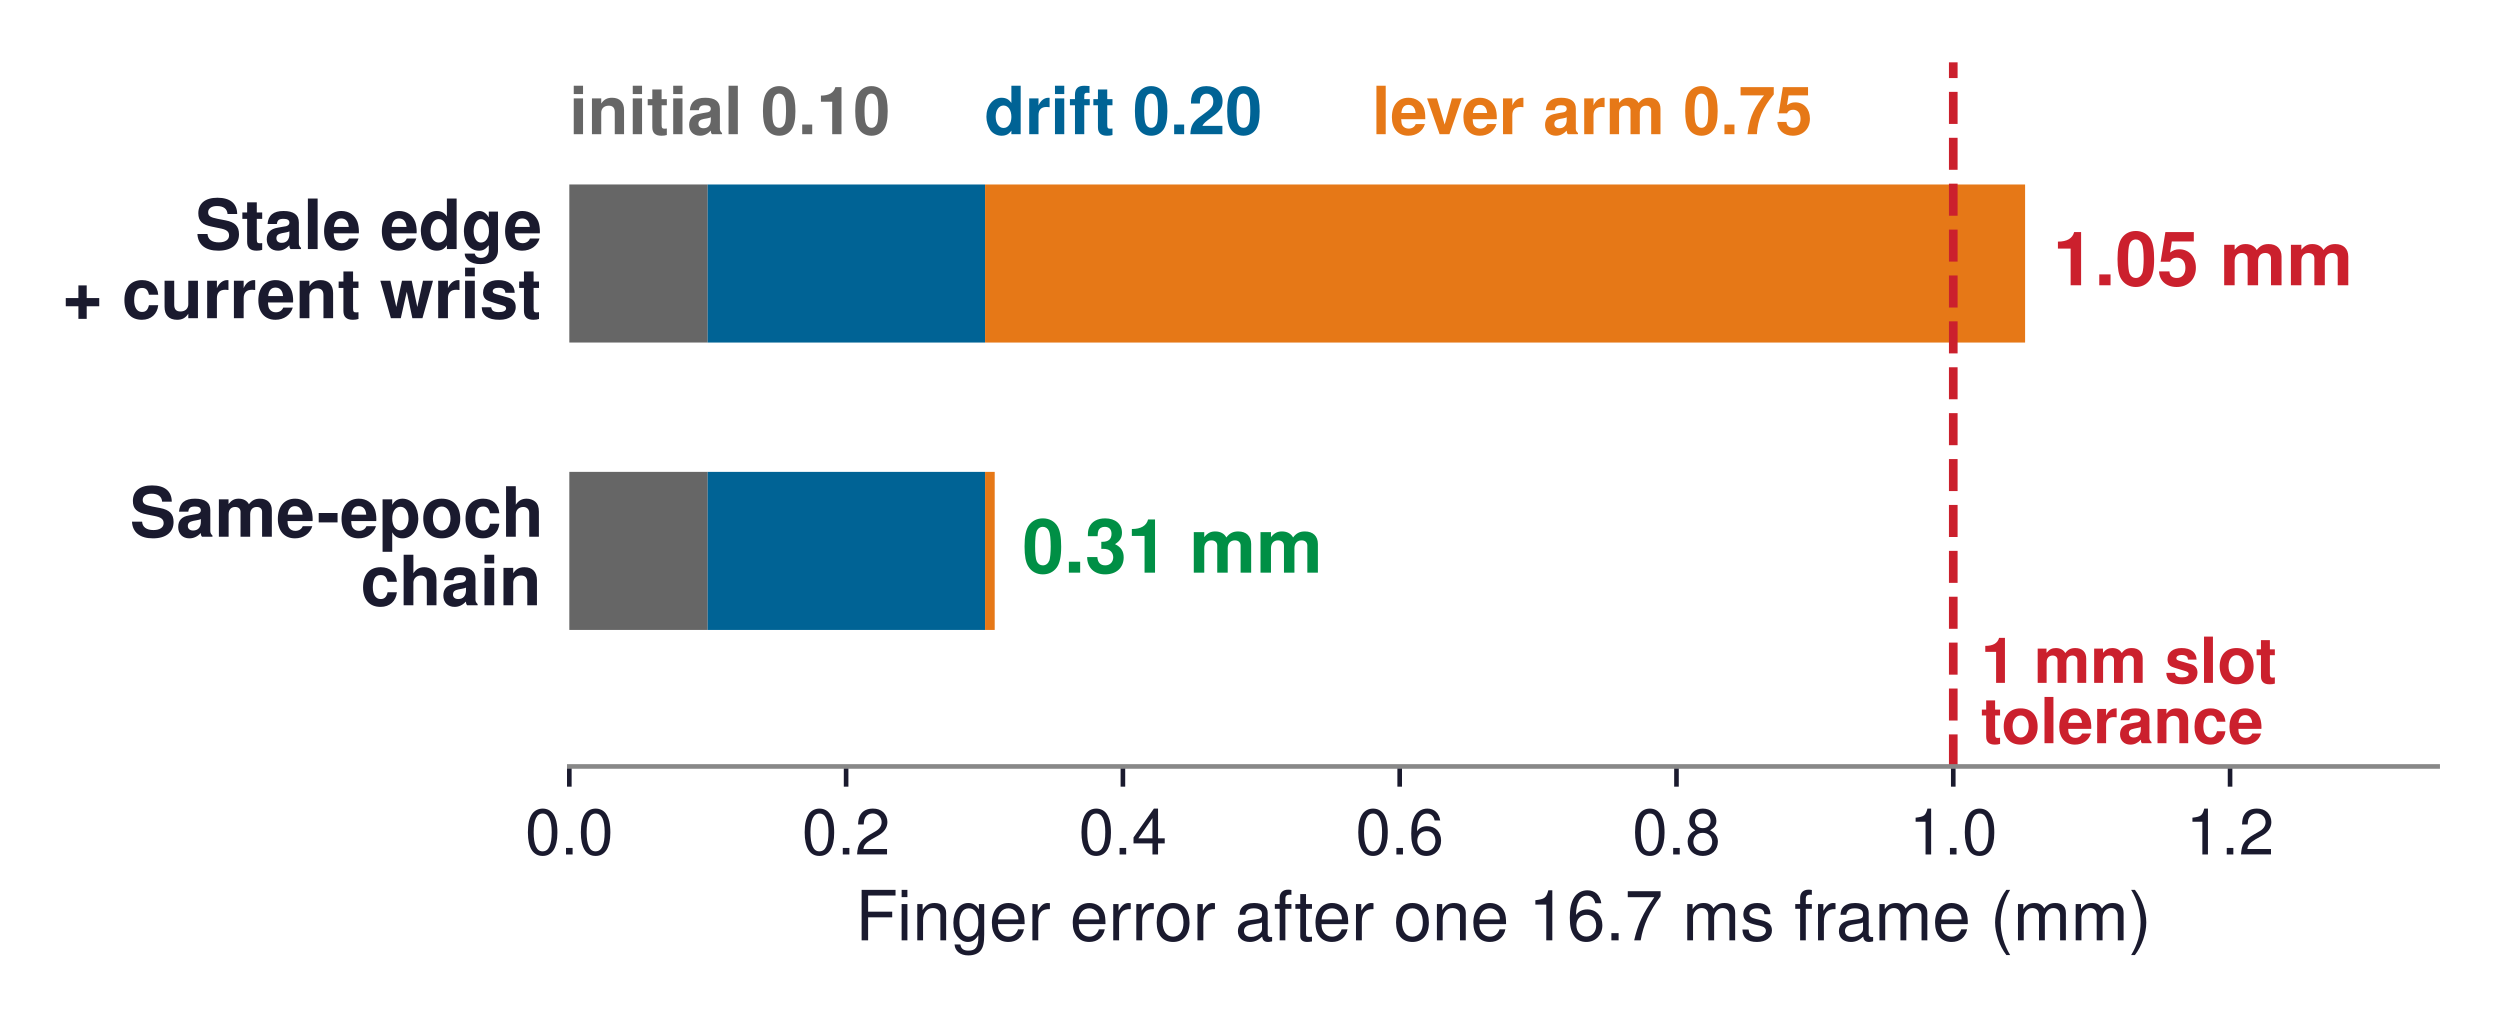
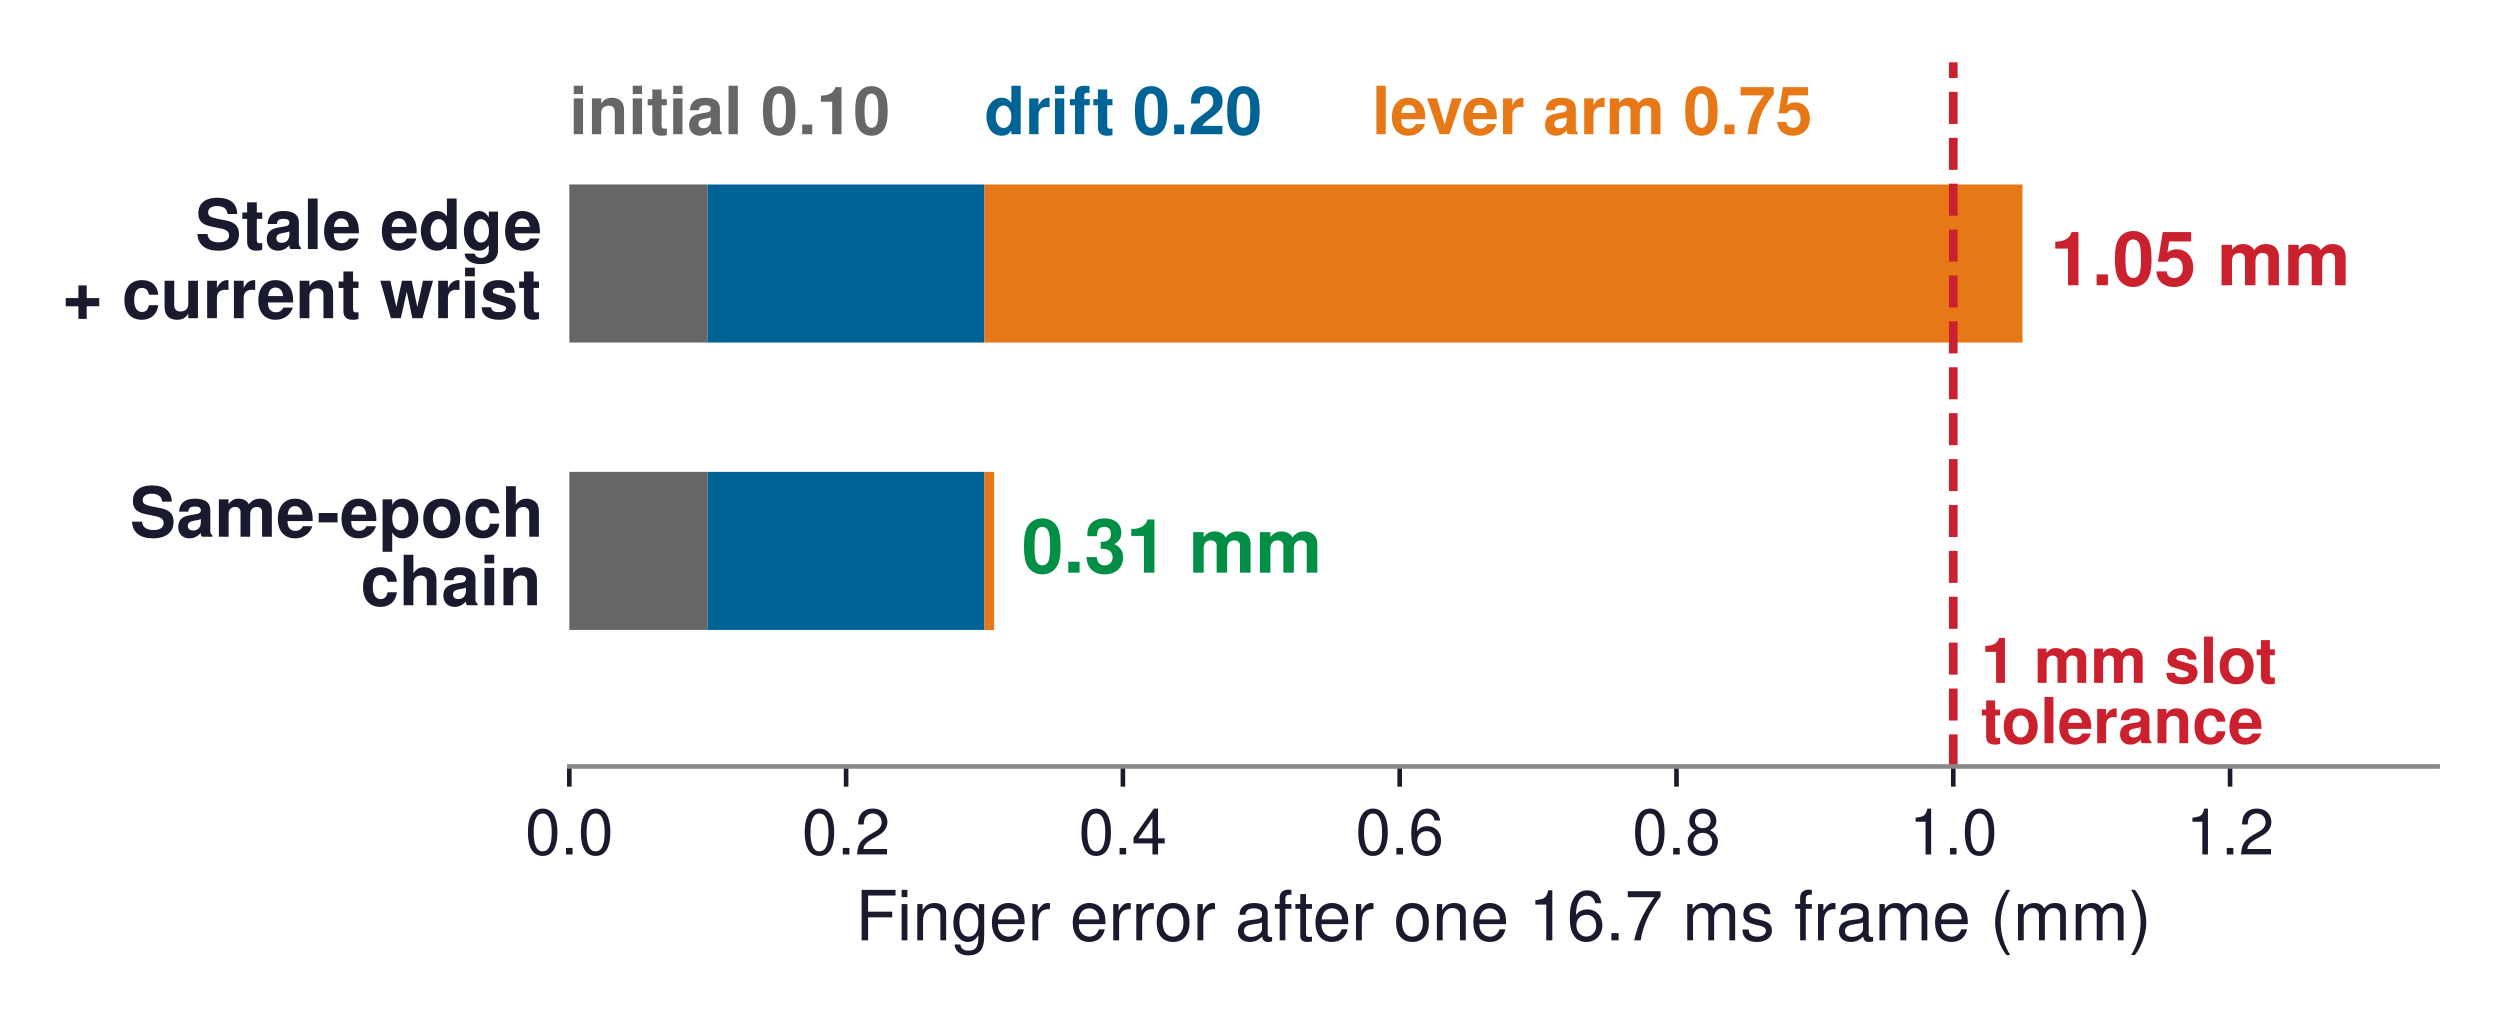
<svg xmlns="http://www.w3.org/2000/svg" xmlns:xlink="http://www.w3.org/1999/xlink" width="433.06pt" height="176.342pt" viewBox="0 0 433.06 176.342" version="1.1">
  <defs>
    <style type="text/css">*{stroke-linejoin: round; stroke-linecap: butt}</style>
  </defs>
  <g id="figure_1">
    <g id="patch_1">
      <path d="M 0 176.342  L 433.06 176.342  L 433.06 0  L 0 0  z " style="fill: #ffffff" />
    </g>
    <g id="axes_1">
      <g id="patch_2">
        <path d="M 98.62 132.768  L 422.26 132.768  L 422.26 10.8  L 98.62 10.8  z " style="fill: #ffffff" />
      </g>
      <g id="patch_3">
-         <path d="M 98.62 59.338  L 122.593 59.338  L 122.593 31.958  L 98.62 31.958  z " clip-path="url(#p1110686ad6)" style="fill: #666666" />
+         <path d="M 98.62 59.338  L 122.593 59.338  L 122.593 31.958  L 98.62 31.958  z " clip-path="url(#pefe59760c0)" style="fill: #666666" />
      </g>
      <g id="patch_4">
-         <path d="M 122.593 59.338  L 170.636 59.338  L 170.636 31.958  L 122.593 31.958  z " clip-path="url(#p1110686ad6)" style="fill: #006395" />
+         <path d="M 122.593 59.338  L 170.54 59.338  L 170.54 31.958  L 122.593 31.958  z " clip-path="url(#pefe59760c0)" style="fill: #006395" />
      </g>
      <g id="patch_5">
-         <path d="M 170.636 59.338  L 350.795 59.338  L 350.795 31.958  L 170.636 31.958  z " clip-path="url(#p1110686ad6)" style="fill: #e67817" />
+         <path d="M 170.54 59.338  L 350.34 59.338  L 350.34 31.958  L 170.54 31.958  z " clip-path="url(#pefe59760c0)" style="fill: #e67817" />
      </g>
      <g id="patch_6">
-         <path d="M 98.62 109.121  L 122.593 109.121  L 122.593 81.741  L 98.62 81.741  z " clip-path="url(#p1110686ad6)" style="fill: #666666" />
+         <path d="M 98.62 109.121  L 122.593 109.121  L 122.593 81.741  L 98.62 81.741  z " clip-path="url(#pefe59760c0)" style="fill: #666666" />
      </g>
      <g id="patch_7">
-         <path d="M 122.593 109.121  L 170.636 109.121  L 170.636 81.741  L 122.593 81.741  z " clip-path="url(#p1110686ad6)" style="fill: #006395" />
+         <path d="M 122.593 109.121  L 170.54 109.121  L 170.54 81.741  L 122.593 81.741  z " clip-path="url(#pefe59760c0)" style="fill: #006395" />
      </g>
      <g id="patch_8">
-         <path d="M 170.636 109.121  L 172.307 109.121  L 172.307 81.741  L 170.636 81.741  z " clip-path="url(#p1110686ad6)" style="fill: #e67817" />
+         <path d="M 170.54 109.121  L 172.204 109.121  L 172.204 81.741  L 170.54 81.741  z " clip-path="url(#pefe59760c0)" style="fill: #e67817" />
      </g>
      <g id="matplotlib.axis_1">
        <g id="xtick_1">
          <g id="line2d_1">
            <defs>
-               <path id="m75a3ac06de" d="M 0 0  L 0 3.5  " style="stroke: #1a1a2e; stroke-width: 0.8" />
+               <path id="m0e8b04c116" d="M 0 0  L 0 3.5  " style="stroke: #1a1a2e; stroke-width: 0.8" />
            </defs>
            <g>
-               <use xlink:href="#m75a3ac06de" x="98.62" y="132.768" style="fill: #1a1a2e; stroke: #1a1a2e; stroke-width: 0.8" />
+               <use xlink:href="#m0e8b04c116" x="98.62" y="132.768" style="fill: #1a1a2e; stroke: #1a1a2e; stroke-width: 0.8" />
            </g>
          </g>
          <g id="text_1">
            <text style="font-size: 11px; font-family: 'Helvetica', 'Arial', 'DejaVu Sans', sans-serif; text-anchor: middle; fill: #1a1a2e" x="98.62" y="148.018" transform="rotate(-0 98.61967 148.018)">0.0</text>
          </g>
        </g>
        <g id="xtick_2">
          <g id="line2d_2">
            <g>
-               <use xlink:href="#m75a3ac06de" x="146.566" y="132.768" style="fill: #1a1a2e; stroke: #1a1a2e; stroke-width: 0.8" />
+               <use xlink:href="#m0e8b04c116" x="146.566" y="132.768" style="fill: #1a1a2e; stroke: #1a1a2e; stroke-width: 0.8" />
            </g>
          </g>
          <g id="text_2">
            <text style="font-size: 11px; font-family: 'Helvetica', 'Arial', 'DejaVu Sans', sans-serif; text-anchor: middle; fill: #1a1a2e" x="146.566" y="148.018" transform="rotate(-0 146.5663 148.018)">0.2</text>
          </g>
        </g>
        <g id="xtick_3">
          <g id="line2d_3">
            <g>
-               <use xlink:href="#m75a3ac06de" x="194.513" y="132.768" style="fill: #1a1a2e; stroke: #1a1a2e; stroke-width: 0.8" />
+               <use xlink:href="#m0e8b04c116" x="194.513" y="132.768" style="fill: #1a1a2e; stroke: #1a1a2e; stroke-width: 0.8" />
            </g>
          </g>
          <g id="text_3">
            <text style="font-size: 11px; font-family: 'Helvetica', 'Arial', 'DejaVu Sans', sans-serif; text-anchor: middle; fill: #1a1a2e" x="194.513" y="148.018" transform="rotate(-0 194.513 148.018)">0.4</text>
          </g>
        </g>
        <g id="xtick_4">
          <g id="line2d_4">
            <g>
-               <use xlink:href="#m75a3ac06de" x="242.46" y="132.768" style="fill: #1a1a2e; stroke: #1a1a2e; stroke-width: 0.8" />
+               <use xlink:href="#m0e8b04c116" x="242.46" y="132.768" style="fill: #1a1a2e; stroke: #1a1a2e; stroke-width: 0.8" />
            </g>
          </g>
          <g id="text_4">
            <text style="font-size: 11px; font-family: 'Helvetica', 'Arial', 'DejaVu Sans', sans-serif; text-anchor: middle; fill: #1a1a2e" x="242.46" y="148.018" transform="rotate(-0 242.4597 148.018)">0.6</text>
          </g>
        </g>
        <g id="xtick_5">
          <g id="line2d_5">
            <g>
-               <use xlink:href="#m75a3ac06de" x="290.406" y="132.768" style="fill: #1a1a2e; stroke: #1a1a2e; stroke-width: 0.8" />
+               <use xlink:href="#m0e8b04c116" x="290.406" y="132.768" style="fill: #1a1a2e; stroke: #1a1a2e; stroke-width: 0.8" />
            </g>
          </g>
          <g id="text_5">
            <text style="font-size: 11px; font-family: 'Helvetica', 'Arial', 'DejaVu Sans', sans-serif; text-anchor: middle; fill: #1a1a2e" x="290.406" y="148.018" transform="rotate(-0 290.4063 148.018)">0.8</text>
          </g>
        </g>
        <g id="xtick_6">
          <g id="line2d_6">
            <g>
-               <use xlink:href="#m75a3ac06de" x="338.353" y="132.768" style="fill: #1a1a2e; stroke: #1a1a2e; stroke-width: 0.8" />
+               <use xlink:href="#m0e8b04c116" x="338.353" y="132.768" style="fill: #1a1a2e; stroke: #1a1a2e; stroke-width: 0.8" />
            </g>
          </g>
          <g id="text_6">
            <text style="font-size: 11px; font-family: 'Helvetica', 'Arial', 'DejaVu Sans', sans-serif; text-anchor: middle; fill: #1a1a2e" x="338.353" y="148.018" transform="rotate(-0 338.353 148.018)">1.0</text>
          </g>
        </g>
        <g id="xtick_7">
          <g id="line2d_7">
            <g>
-               <use xlink:href="#m75a3ac06de" x="386.3" y="132.768" style="fill: #1a1a2e; stroke: #1a1a2e; stroke-width: 0.8" />
+               <use xlink:href="#m0e8b04c116" x="386.3" y="132.768" style="fill: #1a1a2e; stroke: #1a1a2e; stroke-width: 0.8" />
            </g>
          </g>
          <g id="text_7">
            <text style="font-size: 11px; font-family: 'Helvetica', 'Arial', 'DejaVu Sans', sans-serif; text-anchor: middle; fill: #1a1a2e" x="386.3" y="148.018" transform="rotate(-0 386.2997 148.018)">1.2</text>
          </g>
        </g>
        <g id="text_8">
          <text style="font-size: 12px; font-family: 'Helvetica', 'Arial', 'DejaVu Sans', sans-serif; text-anchor: middle; fill: #1a1a2e" x="260.44" y="162.887" transform="rotate(-0 260.4397 162.8871)">Finger error after one 16.7 ms frame (mm)</text>
        </g>
      </g>
      <g id="matplotlib.axis_2" />
      <g id="line2d_8">
-         <path d="M 338.353 132.768  L 338.353 10.8  " clip-path="url(#p1110686ad6)" style="fill: none; stroke-dasharray: 5.55,2.4; stroke-dashoffset: 0; stroke: #cb202d; stroke-width: 1.5" />
+         <path d="M 338.353 132.768  L 338.353 10.8  " clip-path="url(#pefe59760c0)" style="fill: none; stroke-dasharray: 5.55,2.4; stroke-dashoffset: 0; stroke: #cb202d; stroke-width: 1.5" />
      </g>
      <g id="patch_9">
        <path d="M 98.62 132.768  L 422.26 132.768  " style="fill: none; stroke: #888888; stroke-width: 0.8; stroke-linejoin: miter; stroke-linecap: square" />
      </g>
      <g id="text_9">
-         <text style="font-weight: 700; font-size: 13px; font-family: 'Helvetica', 'Arial', 'DejaVu Sans', sans-serif; text-anchor: start; fill: #cb202d" x="355.59" y="49.419" transform="rotate(-0 355.5898 49.41851)">1.05 mm</text>
+         <text style="font-weight: 700; font-size: 13px; font-family: 'Helvetica', 'Arial', 'DejaVu Sans', sans-serif; text-anchor: start; fill: #cb202d" x="355.134" y="49.419" transform="rotate(-0 355.1343 49.41851)">1.05 mm</text>
      </g>
      <g id="text_10">
        <text style="font-weight: 700; font-size: 12px; font-family: 'Helvetica', 'Arial', 'DejaVu Sans', sans-serif; fill: #1a1a2e" transform="translate(33.80625 43.14288)">Stale edge</text>
        <text style="font-weight: 700; font-size: 12px; font-family: 'Helvetica', 'Arial', 'DejaVu Sans', sans-serif; fill: #1a1a2e" transform="translate(10.8 55.11406)">+ current wrist</text>
      </g>
      <g id="text_11">
-         <text style="font-weight: 700; font-size: 13px; font-family: 'Helvetica', 'Arial', 'DejaVu Sans', sans-serif; text-anchor: start; fill: #008f45" x="177.102" y="99.201" transform="rotate(-0 177.1017 99.20136)">0.31 mm</text>
+         <text style="font-weight: 700; font-size: 13px; font-family: 'Helvetica', 'Arial', 'DejaVu Sans', sans-serif; text-anchor: start; fill: #008f45" x="176.999" y="99.201" transform="rotate(-0 176.9991 99.20136)">0.31 mm</text>
      </g>
      <g id="text_12">
        <text style="font-weight: 700; font-size: 12px; font-family: 'Helvetica', 'Arial', 'DejaVu Sans', sans-serif; fill: #1a1a2e" transform="translate(22.47375 92.97543)">Same-epoch</text>
        <text style="font-weight: 700; font-size: 12px; font-family: 'Helvetica', 'Arial', 'DejaVu Sans', sans-serif; fill: #1a1a2e" transform="translate(62.48625 104.8472)">chain</text>
      </g>
      <g id="text_13">
        <text style="font-weight: 700; font-size: 11.5px; font-family: 'Helvetica', 'Arial', 'DejaVu Sans', sans-serif; text-anchor: start; fill: #666666" x="98.62" y="23.246" transform="rotate(-0 98.61967 23.24571)">initial 0.10</text>
      </g>
      <g id="text_14">
        <text style="font-weight: 700; font-size: 11.5px; font-family: 'Helvetica', 'Arial', 'DejaVu Sans', sans-serif; text-anchor: start; fill: #006395" x="170.54" y="23.246" transform="rotate(-0 170.5397 23.24571)">drift 0.20</text>
      </g>
      <g id="text_15">
        <text style="font-weight: 700; font-size: 11.5px; font-family: 'Helvetica', 'Arial', 'DejaVu Sans', sans-serif; text-anchor: start; fill: #e67817" x="237.665" y="23.246" transform="rotate(-0 237.665 23.24571)">lever arm 0.75</text>
      </g>
      <g id="text_16">
        <text style="font-weight: 700; font-size: 11px; font-family: 'Helvetica', 'Arial', 'DejaVu Sans', sans-serif; fill: #cb202d" transform="translate(343.1477 118.2893)">1 mm slot</text>
        <text style="font-weight: 700; font-size: 11px; font-family: 'Helvetica', 'Arial', 'DejaVu Sans', sans-serif; fill: #cb202d" transform="translate(343.1477 128.7361)">tolerance</text>
      </g>
    </g>
  </g>
  <defs>
-     <clipPath id="p1110686ad6">
+     <clipPath id="pefe59760c0">
      <rect x="98.62" y="10.8" width="323.64" height="121.968" />
    </clipPath>
  </defs>
</svg>
